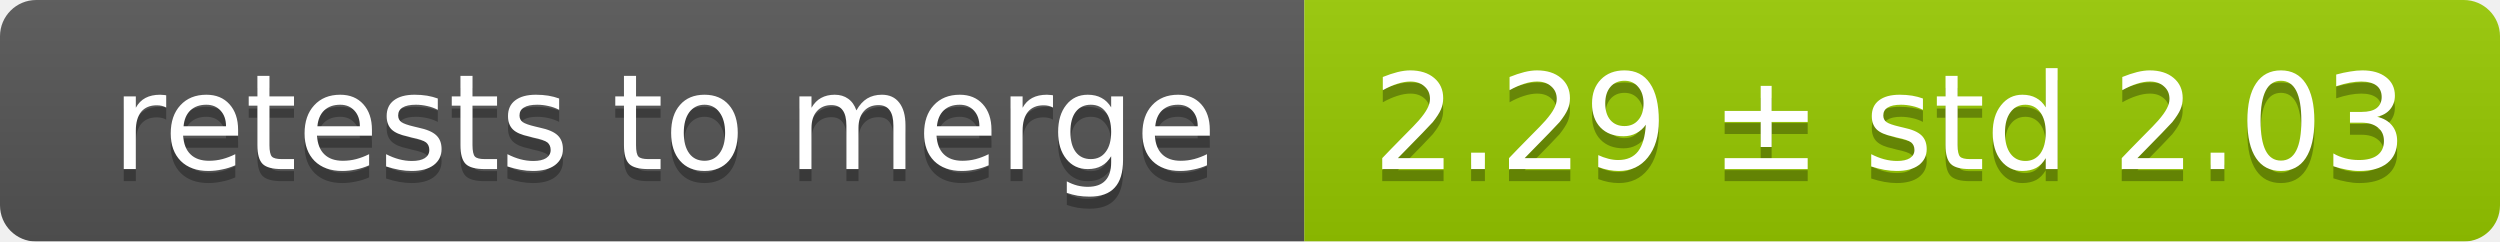
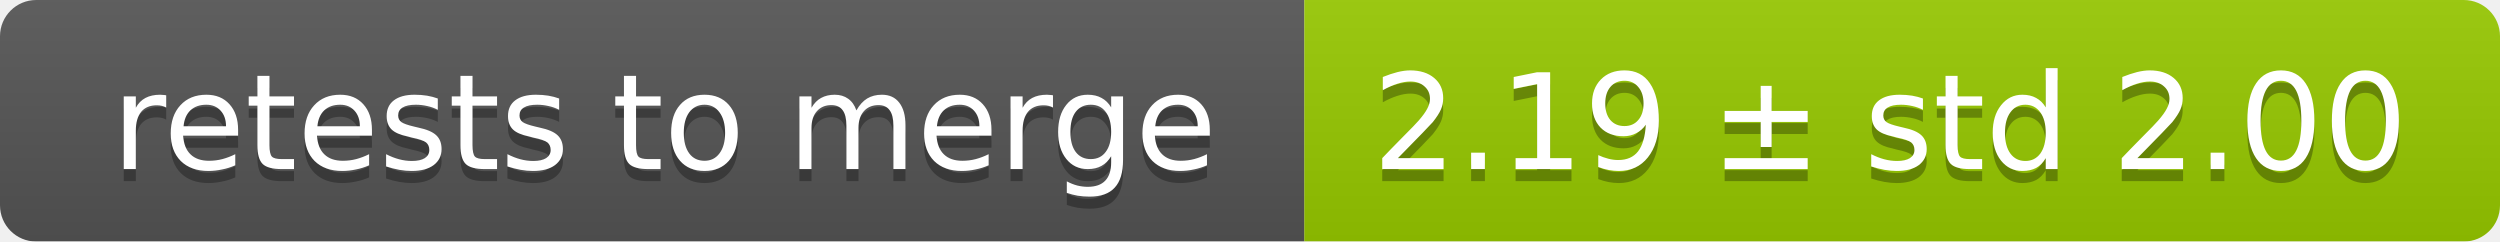
<svg xmlns="http://www.w3.org/2000/svg" width="207" height="20">
  <linearGradient id="smooth" x2="0" y2="100%">
    <stop offset="0" stop-color="#bbb" stop-opacity=".1" />
    <stop offset="1" stop-opacity=".1" />
  </linearGradient>
  <mask id="round">
    <rect width="207" height="20" rx="3" fill="#fff" />
  </mask>
  <g mask="url(#round)">
    <rect width="108" height="20" fill="#555" />
    <rect x="108" width="99" height="20" fill="#97ca00" />
    <rect width="207" height="20" fill="url(#smooth)" />
  </g>
  <g fill="#fff" text-anchor="middle" font-family="DejaVu Sans,Verdana,Geneva,sans-serif" font-size="11">
    <text x="55" y="15" fill="#010101" fill-opacity=".3">retests to merge</text>
    <text x="55" y="14">retests to merge</text>
-     <text x="156.5" y="15" fill="#010101" fill-opacity=".3">2.29 ± std 2.03</text>
-     <text x="156.5" y="14">2.29 ± std 2.03</text>
+     <text x="156.5" y="15" fill="#010101" fill-opacity=".3">2.19 ± std 2.00</text>
+     <text x="156.5" y="14">2.19 ± std 2.00</text>
  </g>
</svg>
